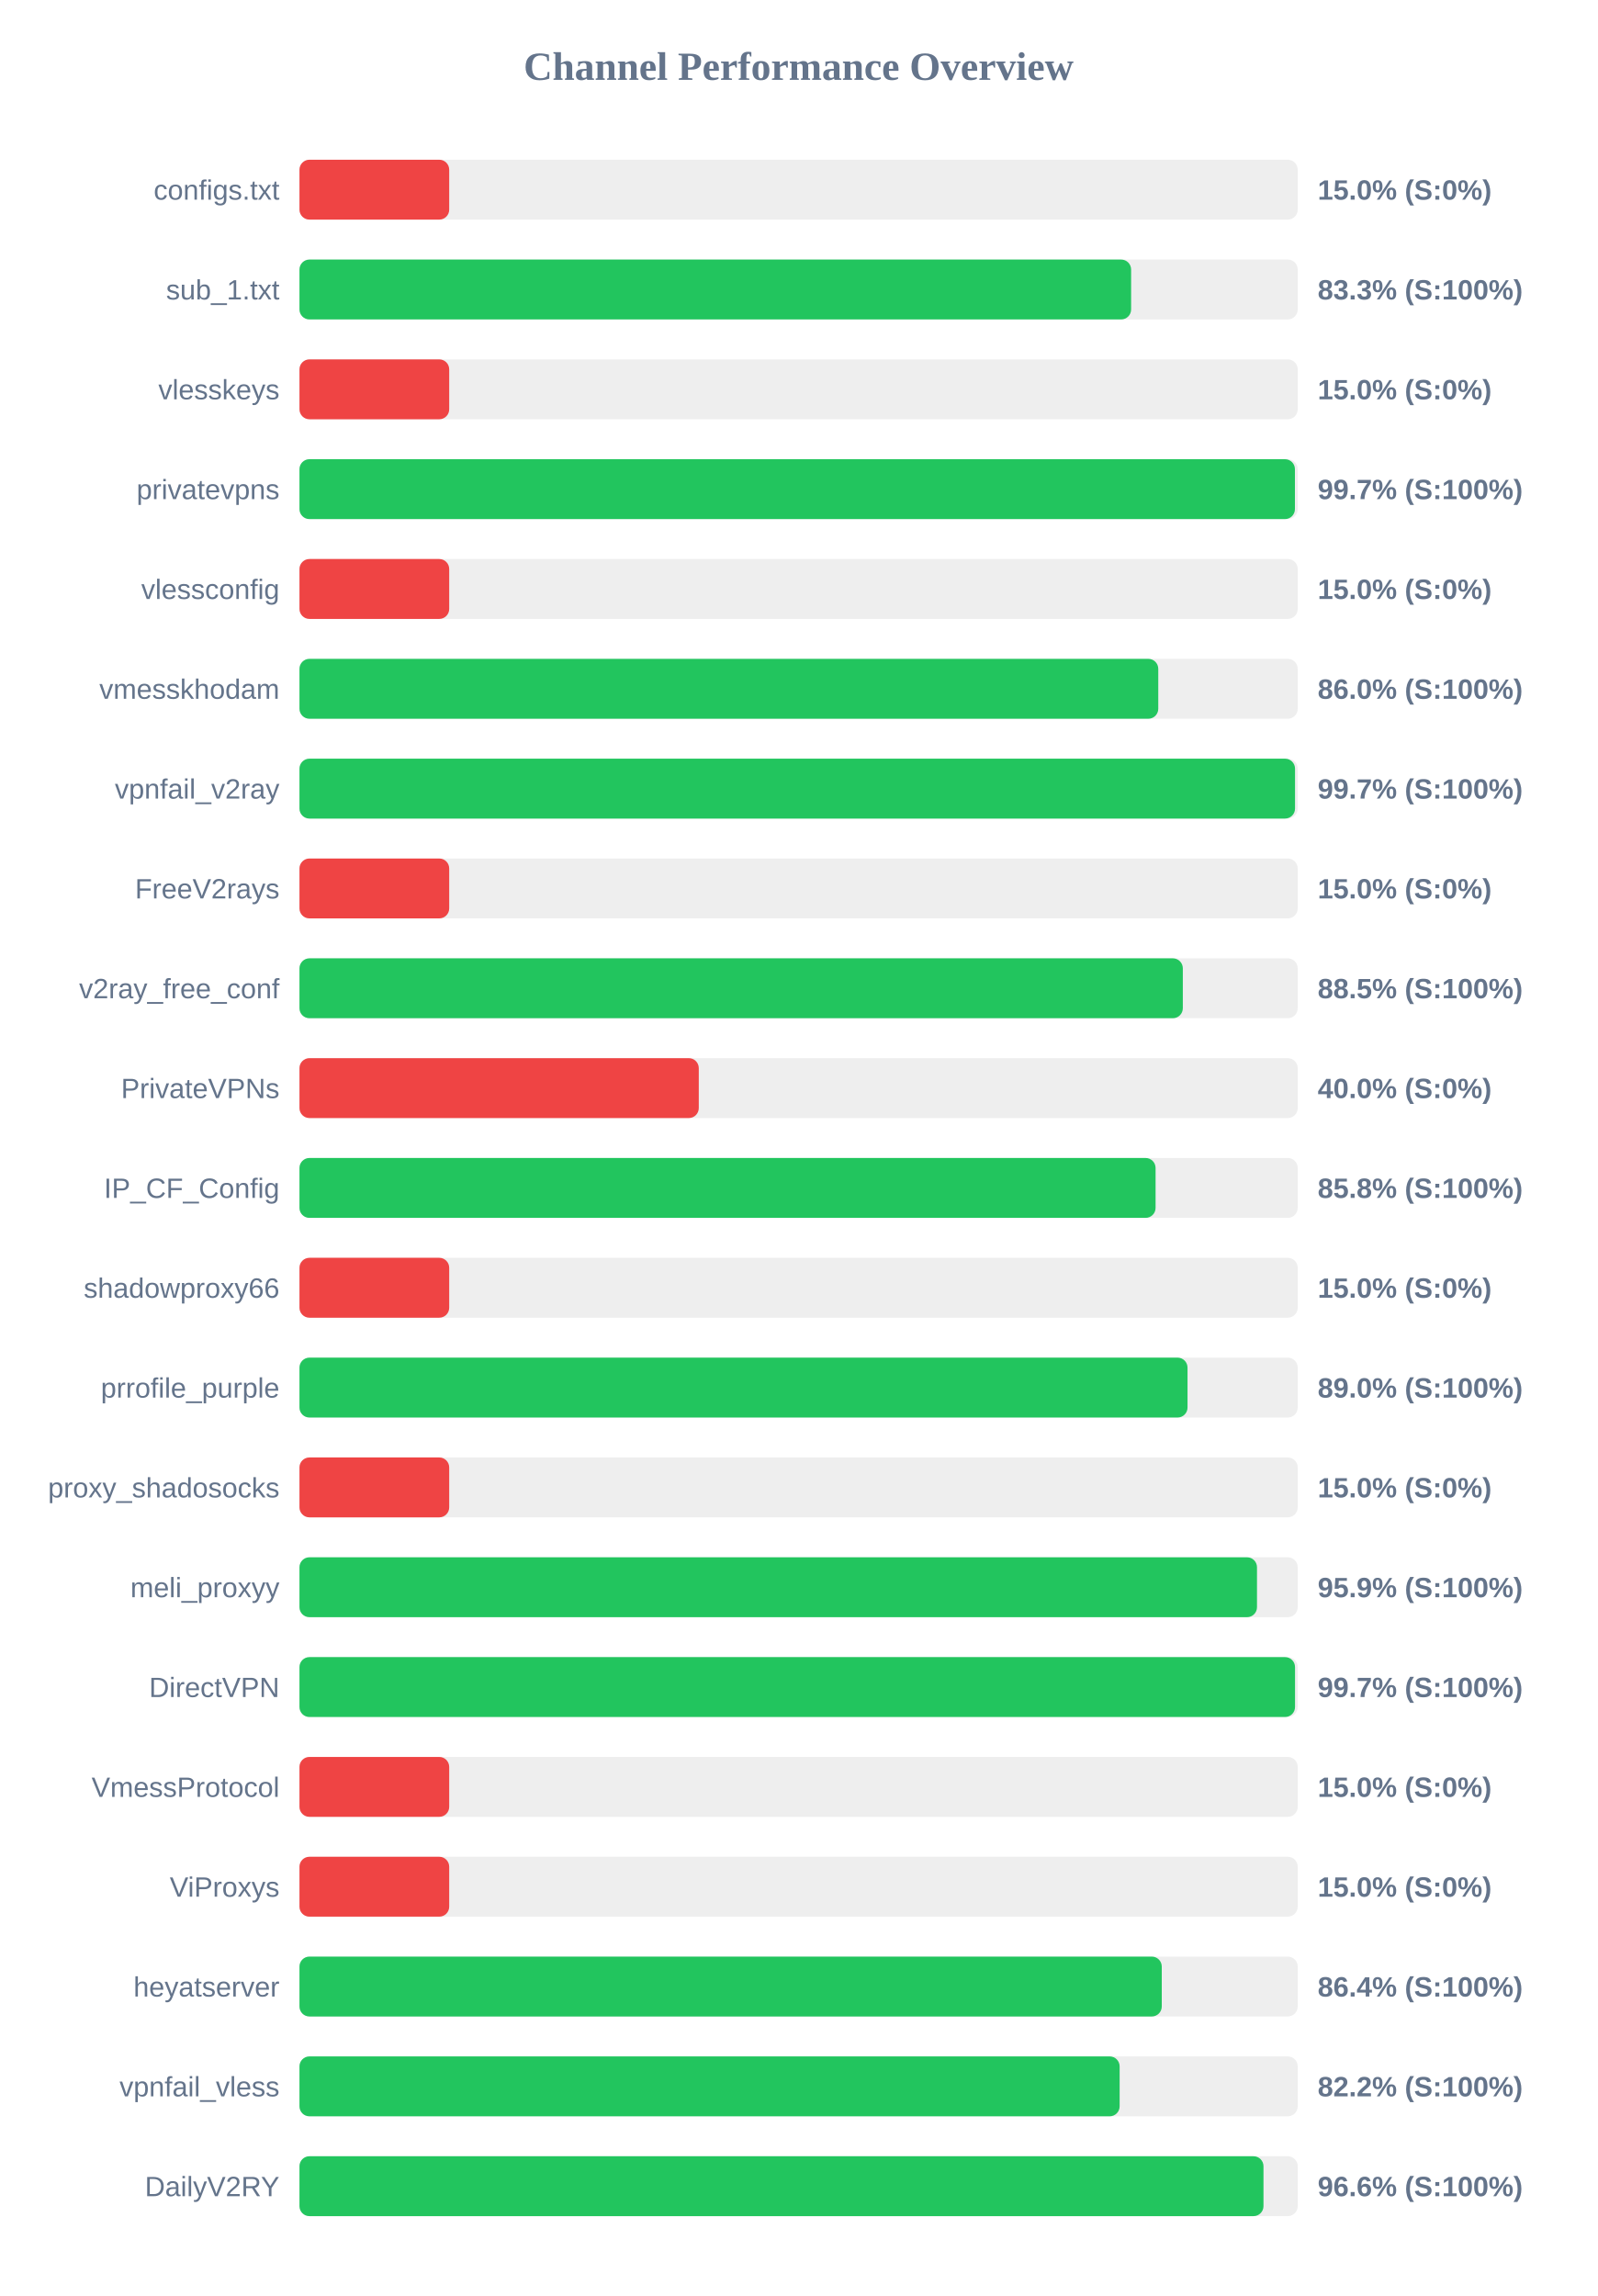
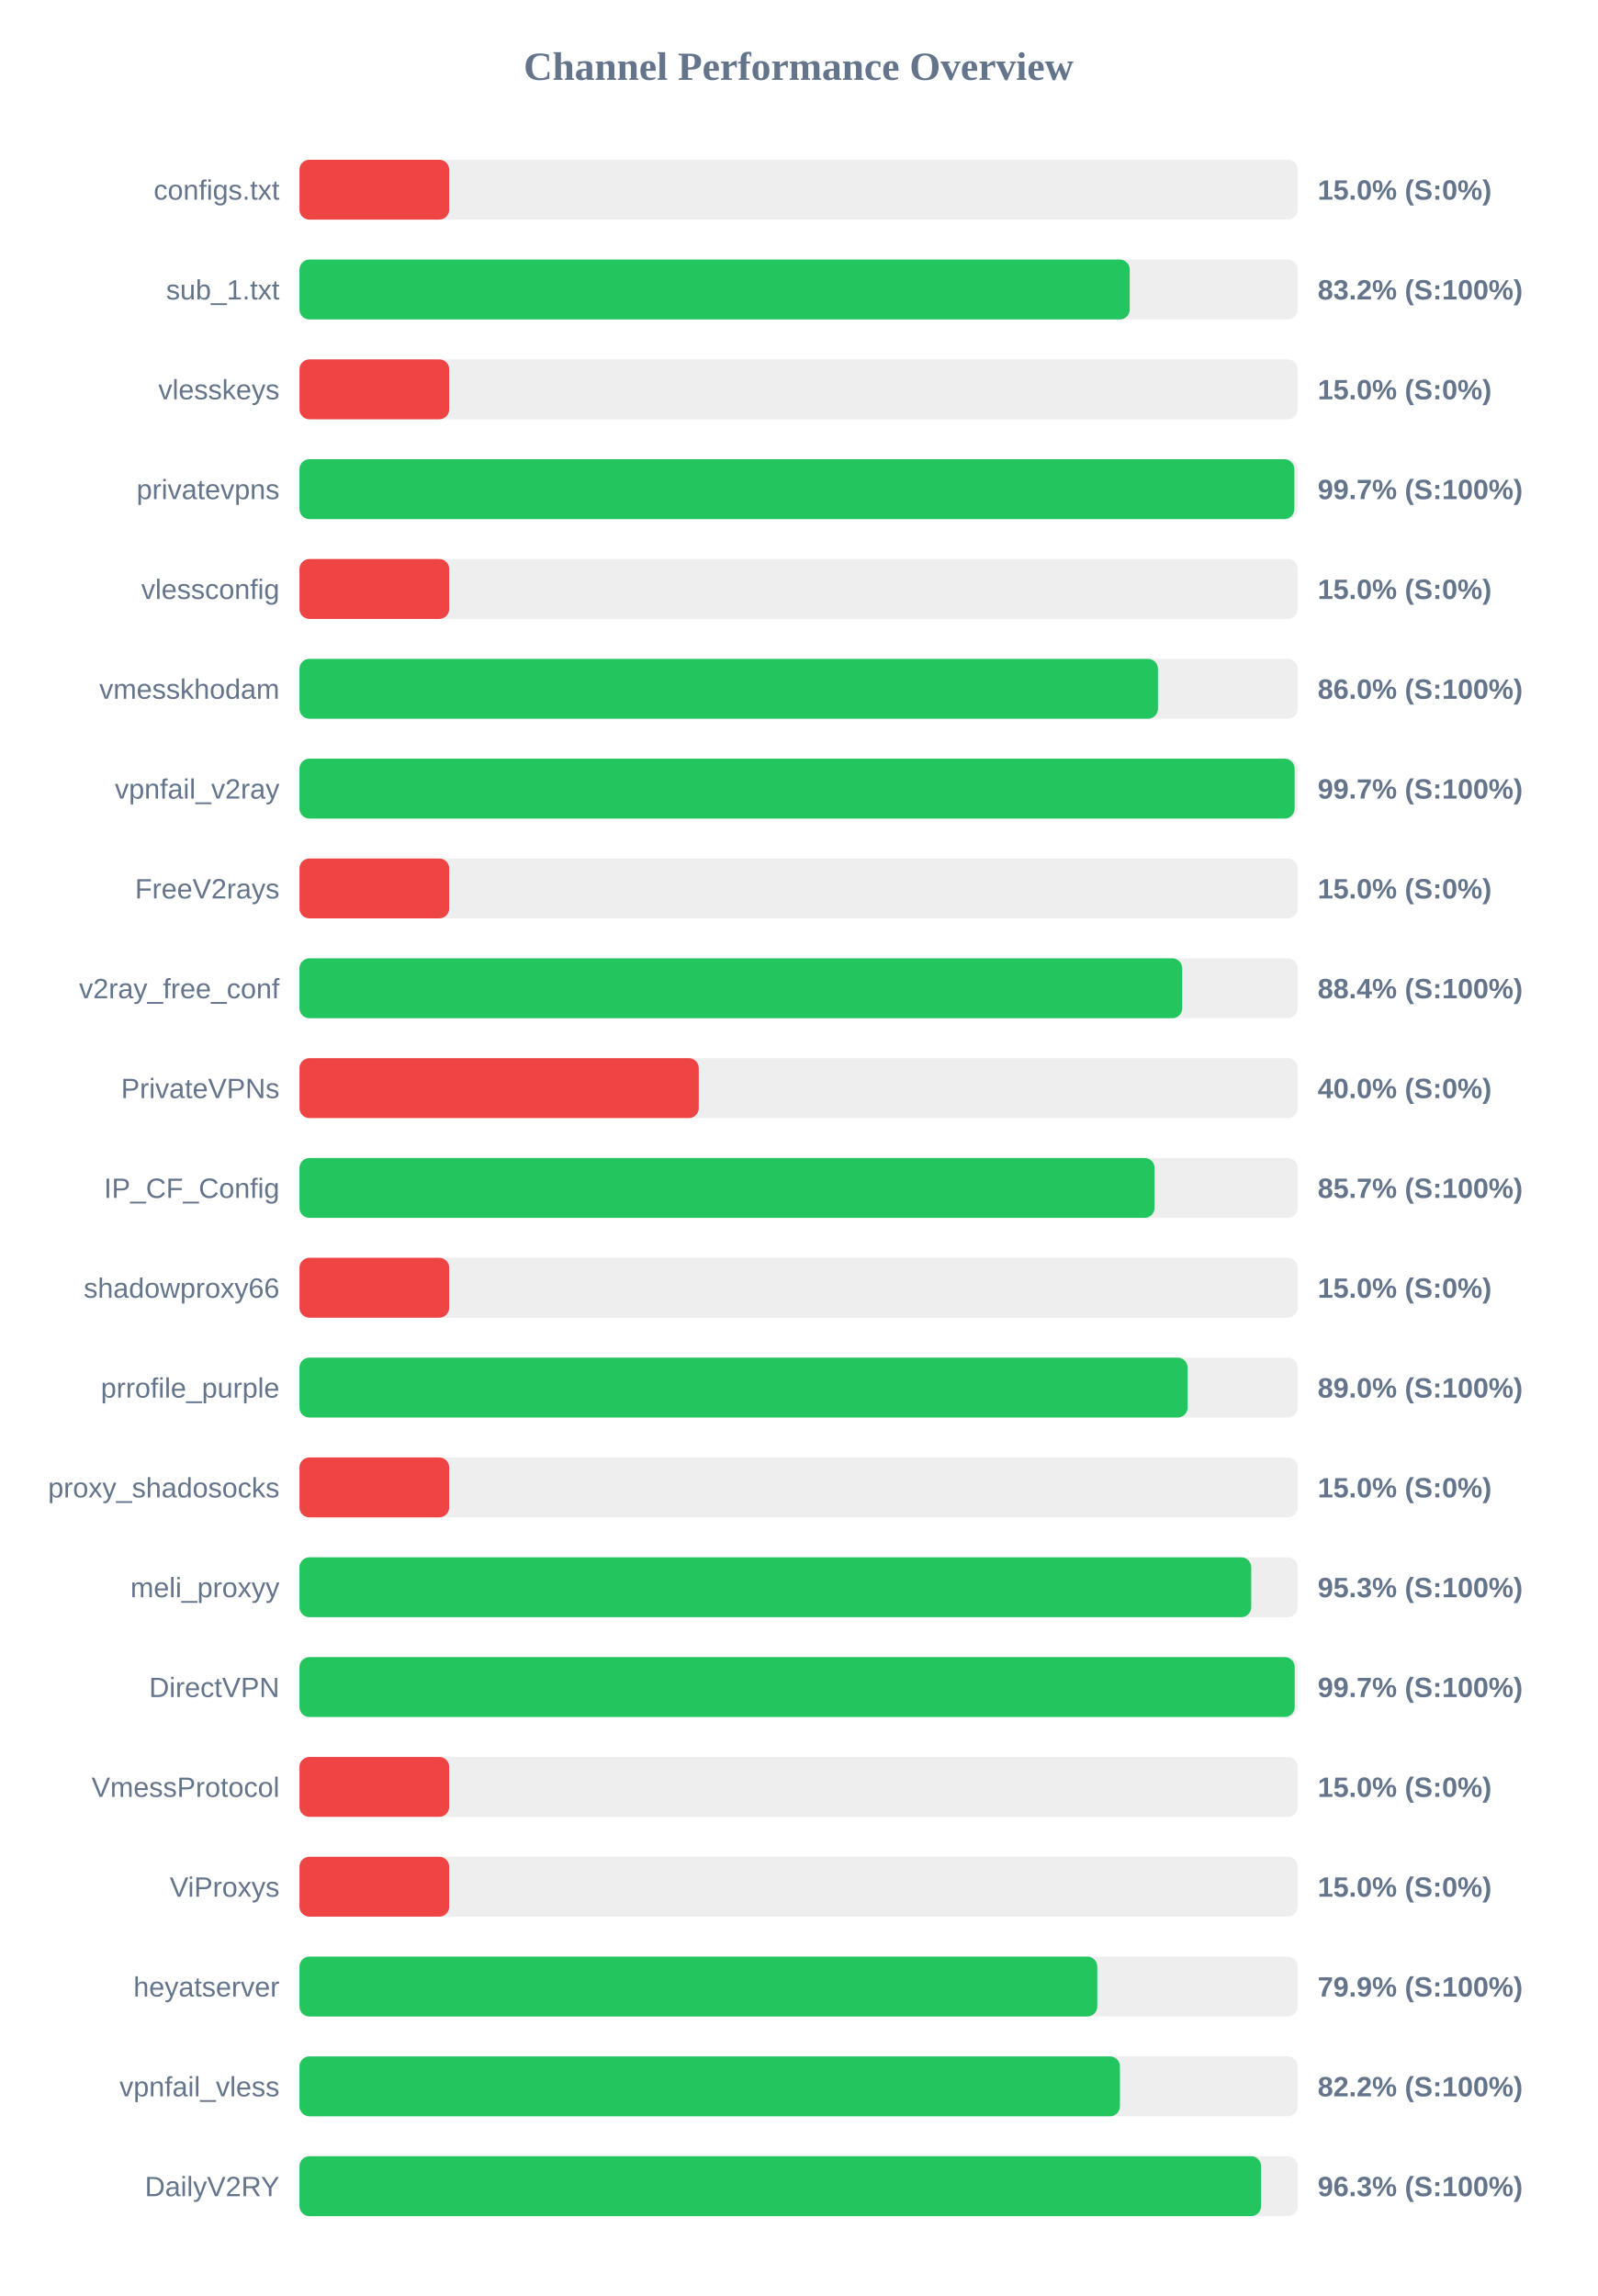
<svg xmlns="http://www.w3.org/2000/svg" width="800" height="1150" version="1.1">
  <style>
        .row { font: 14px Arial; fill: #64748b; }
        .score { font: bold 14px Arial; fill: #64748b; }
    </style>
  <text x="400" y="40" text-anchor="middle" font-size="20px" font-weight="bold" fill="#64748b">Channel Performance Overview</text>
  <rect x="150" y="80" width="500" height="30" fill="#eee" rx="5" />
  <rect x="150" y="80" width="75.0" height="30" fill="#ef4444" rx="5" />
  <text x="140" y="100" text-anchor="end" class="row">configs.txt</text>
  <text x="660" y="100" text-anchor="start" class="score">15.0% (S:0%)</text>
  <rect x="150" y="130" width="500" height="30" fill="#eee" rx="5" />
-   <rect x="150" y="130" width="416.55" height="30" fill="#22c55e" rx="5" />
+   <rect x="150" y="130" width="415.85" height="30" fill="#22c55e" rx="5" />
  <text x="140" y="150" text-anchor="end" class="row">sub_1.txt</text>
-   <text x="660" y="150" text-anchor="start" class="score">83.3% (S:100%)</text>
+   <text x="660" y="150" text-anchor="start" class="score">83.2% (S:100%)</text>
  <rect x="150" y="180" width="500" height="30" fill="#eee" rx="5" />
  <rect x="150" y="180" width="75.0" height="30" fill="#ef4444" rx="5" />
  <text x="140" y="200" text-anchor="end" class="row">vlesskeys</text>
  <text x="660" y="200" text-anchor="start" class="score">15.0% (S:0%)</text>
  <rect x="150" y="230" width="500" height="30" fill="#eee" rx="5" />
-   <rect x="150" y="230" width="498.6" height="30" fill="#22c55e" rx="5" />
+   <rect x="150" y="230" width="498.3" height="30" fill="#22c55e" rx="5" />
  <text x="140" y="250" text-anchor="end" class="row">privatevpns</text>
  <text x="660" y="250" text-anchor="start" class="score">99.7% (S:100%)</text>
  <rect x="150" y="280" width="500" height="30" fill="#eee" rx="5" />
  <rect x="150" y="280" width="75.0" height="30" fill="#ef4444" rx="5" />
  <text x="140" y="300" text-anchor="end" class="row">vlessconfig</text>
  <text x="660" y="300" text-anchor="start" class="score">15.0% (S:0%)</text>
  <rect x="150" y="330" width="500" height="30" fill="#eee" rx="5" />
-   <rect x="150" y="330" width="430.15" height="30" fill="#22c55e" rx="5" />
+   <rect x="150" y="330" width="430.0" height="30" fill="#22c55e" rx="5" />
  <text x="140" y="350" text-anchor="end" class="row">vmesskhodam</text>
  <text x="660" y="350" text-anchor="start" class="score">86.0% (S:100%)</text>
  <rect x="150" y="380" width="500" height="30" fill="#eee" rx="5" />
-   <rect x="150" y="380" width="498.65" height="30" fill="#22c55e" rx="5" />
+   <rect x="150" y="380" width="498.45" height="30" fill="#22c55e" rx="5" />
  <text x="140" y="400" text-anchor="end" class="row">vpnfail_v2ray</text>
  <text x="660" y="400" text-anchor="start" class="score">99.7% (S:100%)</text>
  <rect x="150" y="430" width="500" height="30" fill="#eee" rx="5" />
  <rect x="150" y="430" width="75.0" height="30" fill="#ef4444" rx="5" />
  <text x="140" y="450" text-anchor="end" class="row">FreeV2rays</text>
  <text x="660" y="450" text-anchor="start" class="score">15.0% (S:0%)</text>
  <rect x="150" y="480" width="500" height="30" fill="#eee" rx="5" />
-   <rect x="150" y="480" width="442.45" height="30" fill="#22c55e" rx="5" />
+   <rect x="150" y="480" width="442.15" height="30" fill="#22c55e" rx="5" />
  <text x="140" y="500" text-anchor="end" class="row">v2ray_free_conf</text>
-   <text x="660" y="500" text-anchor="start" class="score">88.5% (S:100%)</text>
+   <text x="660" y="500" text-anchor="start" class="score">88.4% (S:100%)</text>
  <rect x="150" y="530" width="500" height="30" fill="#eee" rx="5" />
  <rect x="150" y="530" width="200.0" height="30" fill="#ef4444" rx="5" />
  <text x="140" y="550" text-anchor="end" class="row">PrivateVPNs</text>
  <text x="660" y="550" text-anchor="start" class="score">40.0% (S:0%)</text>
  <rect x="150" y="580" width="500" height="30" fill="#eee" rx="5" />
-   <rect x="150" y="580" width="428.8" height="30" fill="#22c55e" rx="5" />
+   <rect x="150" y="580" width="428.3" height="30" fill="#22c55e" rx="5" />
  <text x="140" y="600" text-anchor="end" class="row">IP_CF_Config</text>
-   <text x="660" y="600" text-anchor="start" class="score">85.8% (S:100%)</text>
+   <text x="660" y="600" text-anchor="start" class="score">85.7% (S:100%)</text>
  <rect x="150" y="630" width="500" height="30" fill="#eee" rx="5" />
  <rect x="150" y="630" width="75.0" height="30" fill="#ef4444" rx="5" />
  <text x="140" y="650" text-anchor="end" class="row">shadowproxy66</text>
  <text x="660" y="650" text-anchor="start" class="score">15.0% (S:0%)</text>
  <rect x="150" y="680" width="500" height="30" fill="#eee" rx="5" />
-   <rect x="150" y="680" width="444.8" height="30" fill="#22c55e" rx="5" />
+   <rect x="150" y="680" width="444.85" height="30" fill="#22c55e" rx="5" />
  <text x="140" y="700" text-anchor="end" class="row">prrofile_purple</text>
  <text x="660" y="700" text-anchor="start" class="score">89.0% (S:100%)</text>
  <rect x="150" y="730" width="500" height="30" fill="#eee" rx="5" />
  <rect x="150" y="730" width="75.0" height="30" fill="#ef4444" rx="5" />
  <text x="140" y="750" text-anchor="end" class="row">proxy_shadosocks</text>
  <text x="660" y="750" text-anchor="start" class="score">15.0% (S:0%)</text>
  <rect x="150" y="780" width="500" height="30" fill="#eee" rx="5" />
-   <rect x="150" y="780" width="479.6" height="30" fill="#22c55e" rx="5" />
+   <rect x="150" y="780" width="476.7" height="30" fill="#22c55e" rx="5" />
  <text x="140" y="800" text-anchor="end" class="row">meli_proxyy</text>
-   <text x="660" y="800" text-anchor="start" class="score">95.9% (S:100%)</text>
+   <text x="660" y="800" text-anchor="start" class="score">95.3% (S:100%)</text>
  <rect x="150" y="830" width="500" height="30" fill="#eee" rx="5" />
-   <rect x="150" y="830" width="498.65" height="30" fill="#22c55e" rx="5" />
+   <rect x="150" y="830" width="498.5" height="30" fill="#22c55e" rx="5" />
  <text x="140" y="850" text-anchor="end" class="row">DirectVPN</text>
  <text x="660" y="850" text-anchor="start" class="score">99.7% (S:100%)</text>
  <rect x="150" y="880" width="500" height="30" fill="#eee" rx="5" />
  <rect x="150" y="880" width="75.0" height="30" fill="#ef4444" rx="5" />
  <text x="140" y="900" text-anchor="end" class="row">VmessProtocol</text>
  <text x="660" y="900" text-anchor="start" class="score">15.0% (S:0%)</text>
  <rect x="150" y="930" width="500" height="30" fill="#eee" rx="5" />
  <rect x="150" y="930" width="75.0" height="30" fill="#ef4444" rx="5" />
  <text x="140" y="950" text-anchor="end" class="row">ViProxys</text>
  <text x="660" y="950" text-anchor="start" class="score">15.0% (S:0%)</text>
  <rect x="150" y="980" width="500" height="30" fill="#eee" rx="5" />
-   <rect x="150" y="980" width="431.9" height="30" fill="#22c55e" rx="5" />
+   <rect x="150" y="980" width="399.6" height="30" fill="#22c55e" rx="5" />
  <text x="140" y="1000" text-anchor="end" class="row">heyatserver</text>
-   <text x="660" y="1000" text-anchor="start" class="score">86.4% (S:100%)</text>
+   <text x="660" y="1000" text-anchor="start" class="score">79.9% (S:100%)</text>
  <rect x="150" y="1030" width="500" height="30" fill="#eee" rx="5" />
-   <rect x="150" y="1030" width="410.8" height="30" fill="#22c55e" rx="5" />
+   <rect x="150" y="1030" width="410.95" height="30" fill="#22c55e" rx="5" />
  <text x="140" y="1050" text-anchor="end" class="row">vpnfail_vless</text>
  <text x="660" y="1050" text-anchor="start" class="score">82.2% (S:100%)</text>
  <rect x="150" y="1080" width="500" height="30" fill="#eee" rx="5" />
-   <rect x="150" y="1080" width="482.85" height="30" fill="#22c55e" rx="5" />
+   <rect x="150" y="1080" width="481.65" height="30" fill="#22c55e" rx="5" />
  <text x="140" y="1100" text-anchor="end" class="row">DailyV2RY</text>
-   <text x="660" y="1100" text-anchor="start" class="score">96.6% (S:100%)</text>
+   <text x="660" y="1100" text-anchor="start" class="score">96.3% (S:100%)</text>
</svg>
